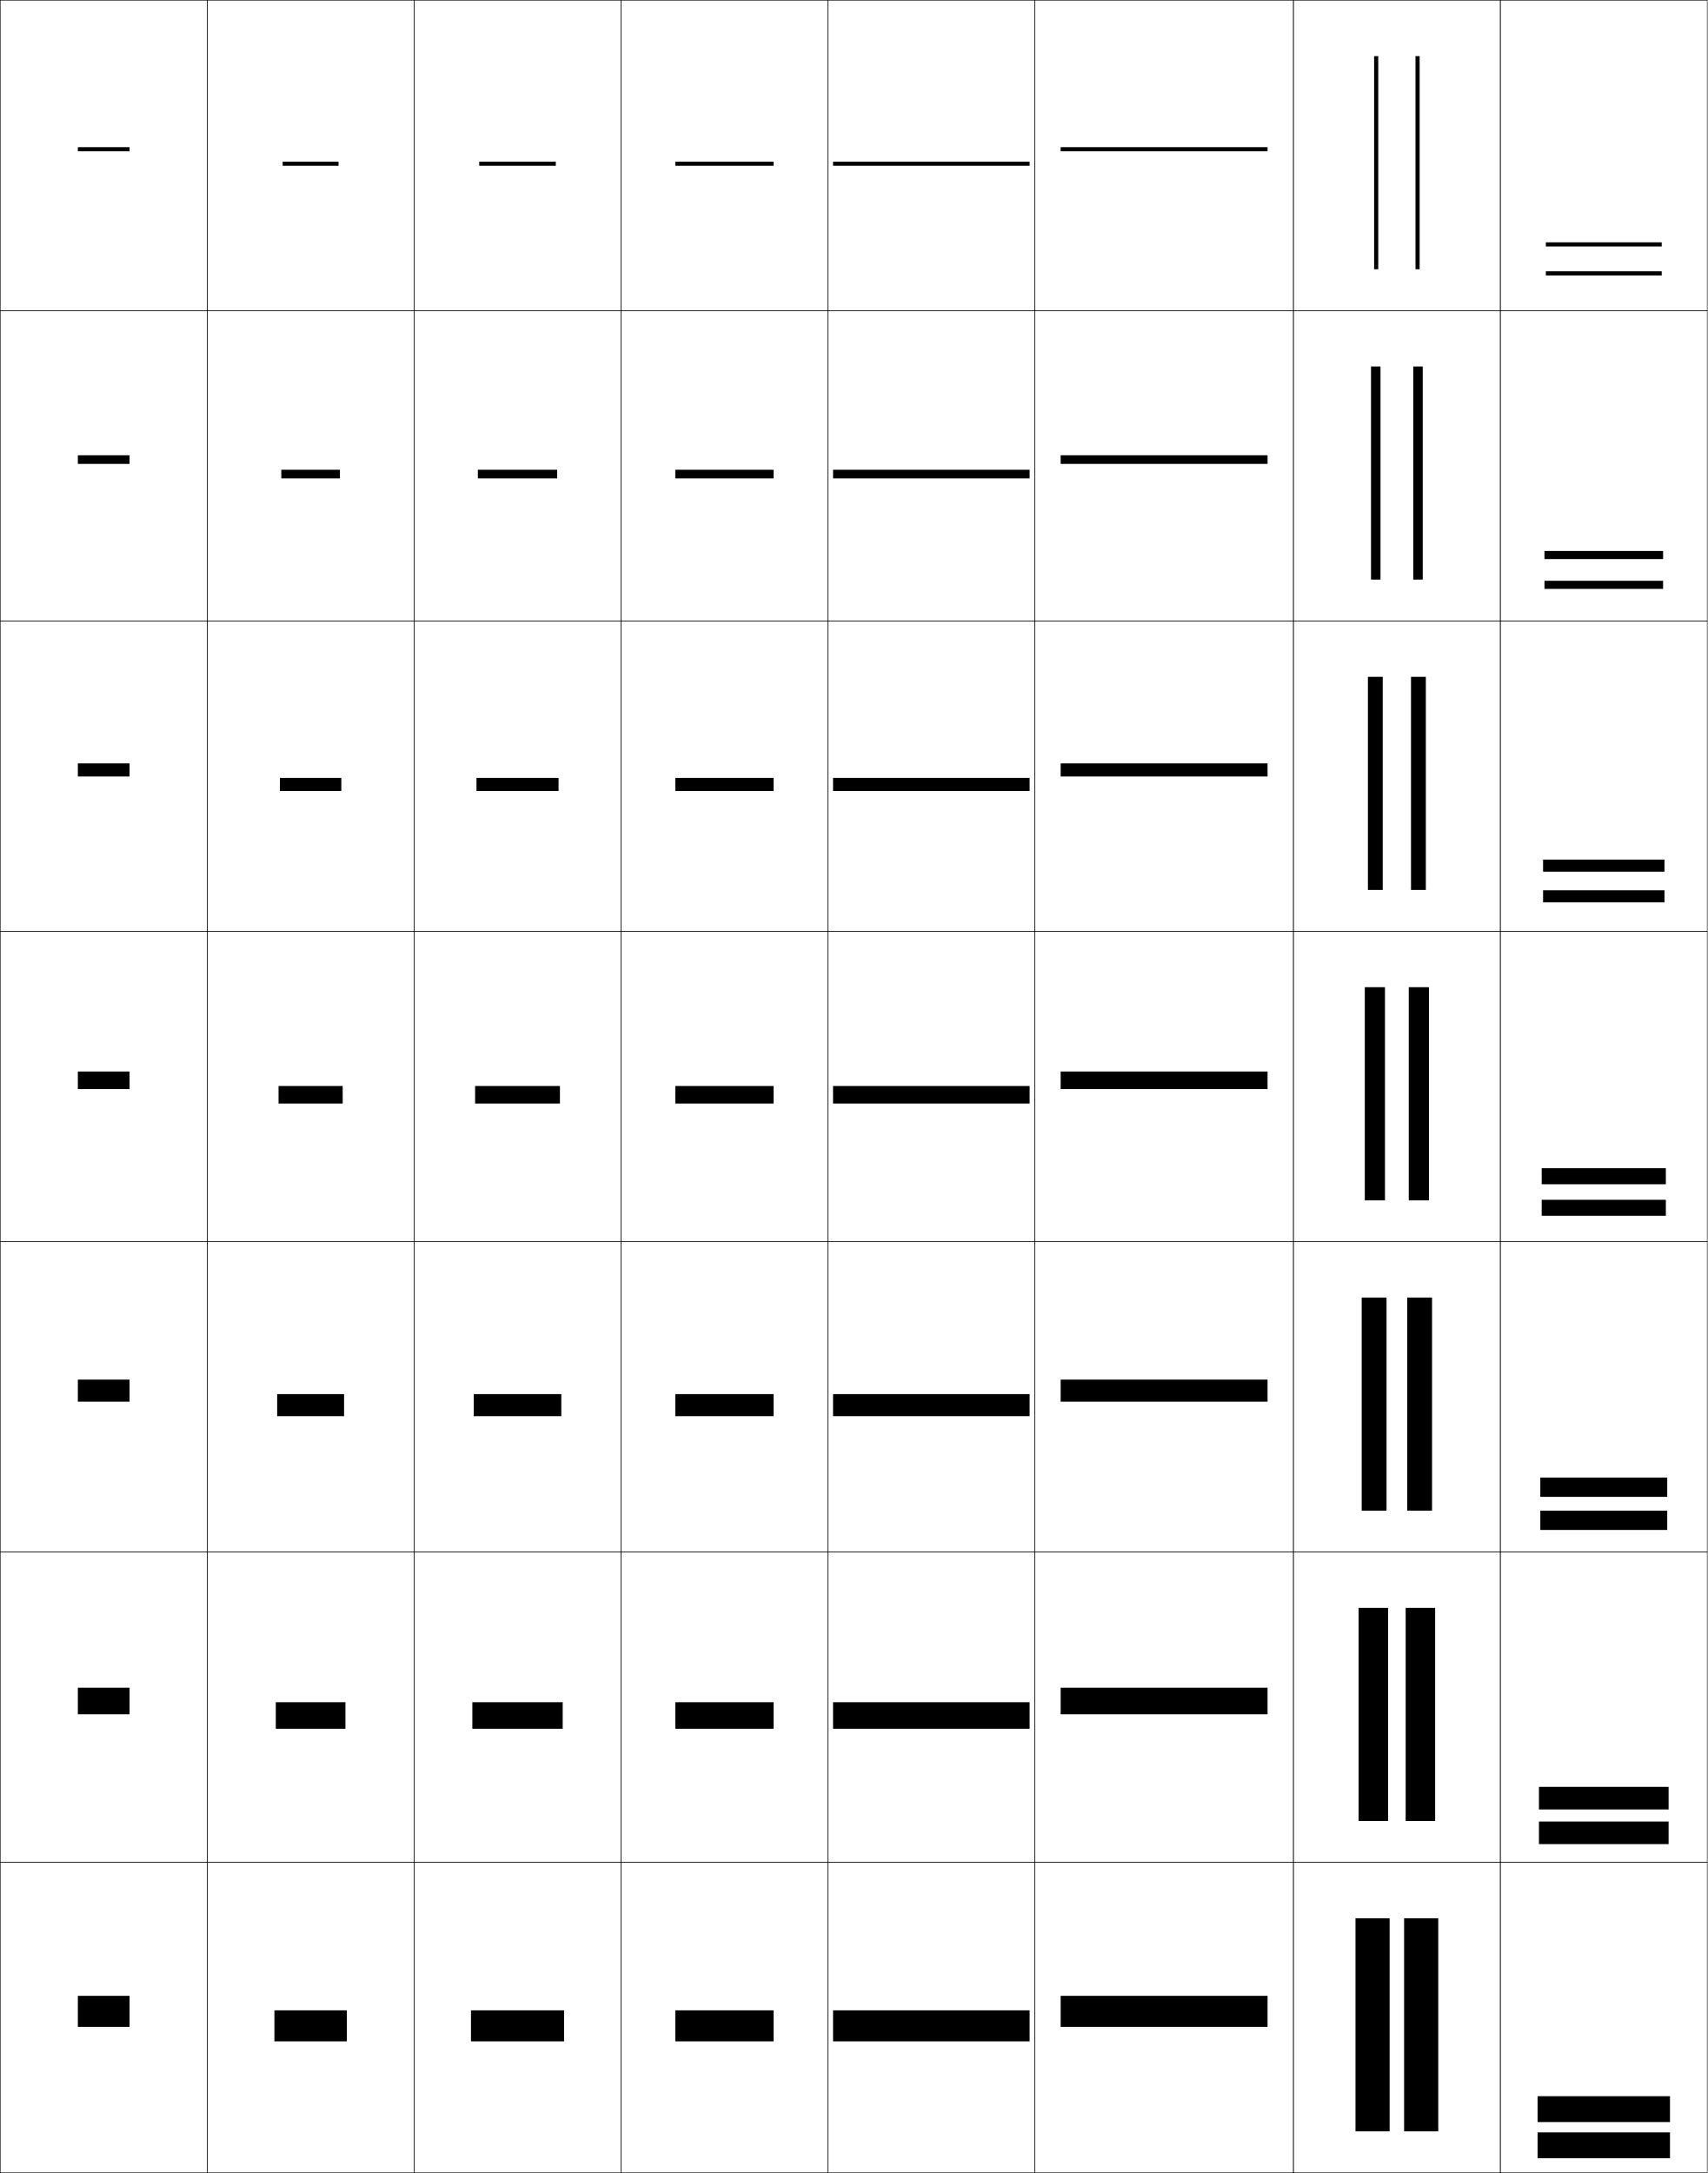
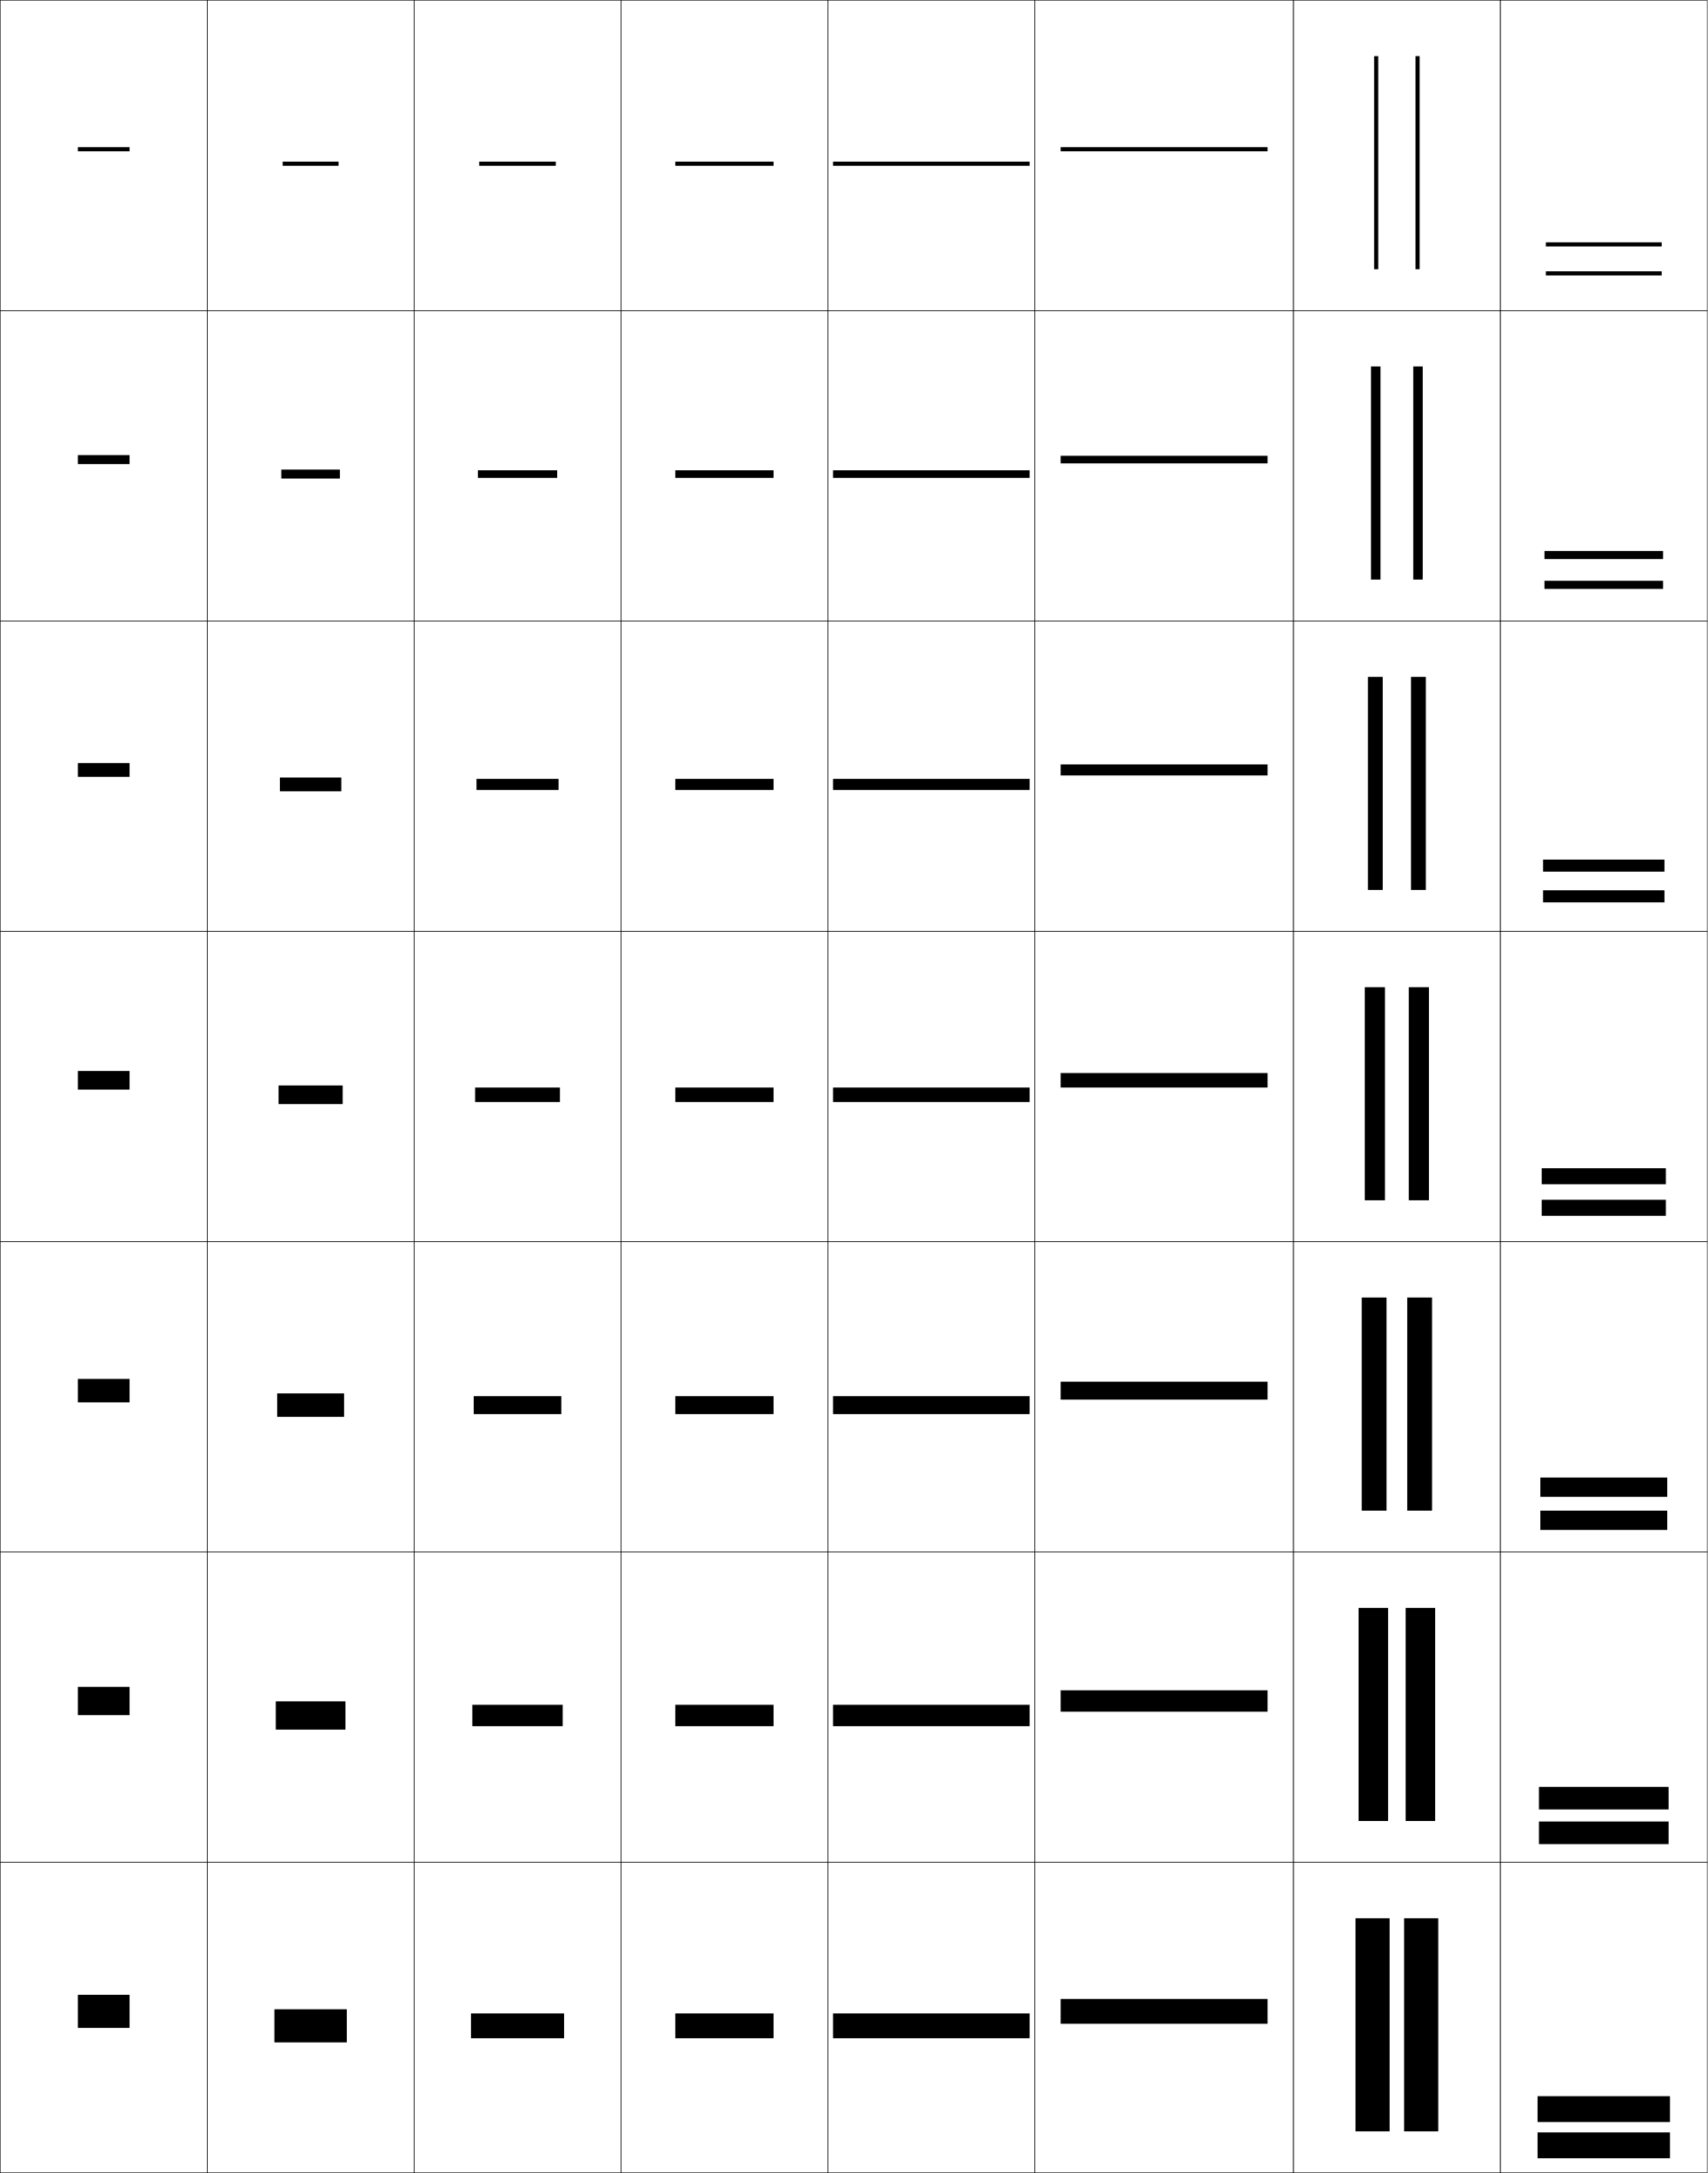
<svg xmlns="http://www.w3.org/2000/svg" width="825.25" height="1050.25" viewBox="0 0 825.25 1050.25" overflow="visible" enable-background="new 0 0 825.25 1050.25" xml:space="preserve">
  <g id="レイヤー1">
    <g>
      <rect x="0.125" y="0.125" fill="none" stroke="#000000" stroke-width="0.25" width="100" height="150" />
      <rect x="100.125" y="0.125" fill="none" stroke="#000000" stroke-width="0.25" width="100" height="150" />
      <rect x="200.125" y="0.125" fill="none" stroke="#000000" stroke-width="0.25" width="100" height="150" />
      <rect x="300.125" y="0.125" fill="none" stroke="#000000" stroke-width="0.25" width="100" height="150" />
      <rect x="400.125" y="0.125" fill="none" stroke="#000000" stroke-width="0.25" width="100" height="150" />
      <rect x="500.125" y="0.125" fill="none" stroke="#000000" stroke-width="0.25" width="125" height="150" />
      <rect x="625.125" y="0.125" fill="none" stroke="#000000" stroke-width="0.25" width="100" height="150" />
      <rect x="0.125" y="150.125" fill="none" stroke="#000000" stroke-width="0.25" width="100" height="150" />
      <rect x="100.125" y="150.125" fill="none" stroke="#000000" stroke-width="0.25" width="100" height="150" />
      <rect x="200.125" y="150.125" fill="none" stroke="#000000" stroke-width="0.25" width="100" height="150" />
      <rect x="300.125" y="150.125" fill="none" stroke="#000000" stroke-width="0.25" width="100" height="150" />
      <rect x="400.125" y="150.125" fill="none" stroke="#000000" stroke-width="0.25" width="100" height="150" />
      <rect x="500.125" y="150.125" fill="none" stroke="#000000" stroke-width="0.25" width="125" height="150" />
      <rect x="625.125" y="150.125" fill="none" stroke="#000000" stroke-width="0.25" width="100" height="150" />
      <rect x="0.125" y="300.125" fill="none" stroke="#000000" stroke-width="0.25" width="100" height="150" />
      <rect x="100.125" y="300.125" fill="none" stroke="#000000" stroke-width="0.25" width="100" height="150" />
      <rect x="200.125" y="300.125" fill="none" stroke="#000000" stroke-width="0.25" width="100" height="150" />
      <rect x="300.125" y="300.125" fill="none" stroke="#000000" stroke-width="0.25" width="100" height="150" />
      <rect x="400.125" y="300.125" fill="none" stroke="#000000" stroke-width="0.25" width="100" height="150" />
      <rect x="500.125" y="300.125" fill="none" stroke="#000000" stroke-width="0.25" width="125" height="150" />
      <rect x="625.125" y="300.125" fill="none" stroke="#000000" stroke-width="0.25" width="100" height="150" />
      <rect x="0.125" y="450.125" fill="none" stroke="#000000" stroke-width="0.25" width="100" height="150" />
      <rect x="100.125" y="450.125" fill="none" stroke="#000000" stroke-width="0.25" width="100" height="150" />
      <rect x="200.125" y="450.125" fill="none" stroke="#000000" stroke-width="0.25" width="100" height="150" />
      <rect x="300.125" y="450.125" fill="none" stroke="#000000" stroke-width="0.25" width="100" height="150" />
      <rect x="400.125" y="450.125" fill="none" stroke="#000000" stroke-width="0.25" width="100" height="150" />
      <rect x="500.125" y="450.125" fill="none" stroke="#000000" stroke-width="0.25" width="125" height="150" />
      <rect x="625.125" y="450.125" fill="none" stroke="#000000" stroke-width="0.25" width="100" height="150" />
      <rect x="0.125" y="600.125" fill="none" stroke="#000000" stroke-width="0.25" width="100" height="150" />
      <rect x="100.125" y="600.125" fill="none" stroke="#000000" stroke-width="0.25" width="100" height="150" />
      <rect x="200.125" y="600.125" fill="none" stroke="#000000" stroke-width="0.25" width="100" height="150" />
      <rect x="300.125" y="600.125" fill="none" stroke="#000000" stroke-width="0.25" width="100" height="150" />
      <rect x="400.125" y="600.125" fill="none" stroke="#000000" stroke-width="0.25" width="100" height="150" />
      <rect x="500.125" y="600.125" fill="none" stroke="#000000" stroke-width="0.25" width="125" height="150" />
      <rect x="625.125" y="600.125" fill="none" stroke="#000000" stroke-width="0.25" width="100" height="150" />
      <rect x="0.125" y="750.125" fill="none" stroke="#000000" stroke-width="0.25" width="100" height="150" />
      <rect x="100.125" y="750.125" fill="none" stroke="#000000" stroke-width="0.25" width="100" height="150" />
      <rect x="200.125" y="750.125" fill="none" stroke="#000000" stroke-width="0.25" width="100" height="150" />
      <rect x="300.125" y="750.125" fill="none" stroke="#000000" stroke-width="0.25" width="100" height="150" />
      <rect x="400.125" y="750.125" fill="none" stroke="#000000" stroke-width="0.25" width="100" height="150" />
      <rect x="500.125" y="750.125" fill="none" stroke="#000000" stroke-width="0.25" width="125" height="150" />
      <rect x="625.125" y="750.125" fill="none" stroke="#000000" stroke-width="0.25" width="100" height="150" />
      <rect x="0.125" y="900.125" fill="none" stroke="#000000" stroke-width="0.25" width="100" height="150" />
      <rect x="100.125" y="900.125" fill="none" stroke="#000000" stroke-width="0.25" width="100" height="150" />
      <rect x="200.125" y="900.125" fill="none" stroke="#000000" stroke-width="0.25" width="100" height="150" />
      <rect x="300.125" y="900.125" fill="none" stroke="#000000" stroke-width="0.25" width="100" height="150" />
      <rect x="400.125" y="900.125" fill="none" stroke="#000000" stroke-width="0.25" width="100" height="150" />
      <rect x="500.125" y="900.125" fill="none" stroke="#000000" stroke-width="0.25" width="125" height="150" />
      <rect x="625.125" y="900.125" fill="none" stroke="#000000" stroke-width="0.25" width="100" height="150" />
      <rect x="725.125" y="0.125" fill="none" stroke="#000000" stroke-width="0.25" width="100" height="150" />
      <rect x="725.125" y="150.125" fill="none" stroke="#000000" stroke-width="0.25" width="100" height="150" />
      <rect x="725.125" y="300.125" fill="none" stroke="#000000" stroke-width="0.25" width="100" height="150" />
      <rect x="725.125" y="450.125" fill="none" stroke="#000000" stroke-width="0.25" width="100" height="150" />
      <rect x="725.125" y="600.125" fill="none" stroke="#000000" stroke-width="0.25" width="100" height="150" />
      <rect x="725.125" y="750.125" fill="none" stroke="#000000" stroke-width="0.25" width="100" height="150" />
      <rect x="725.125" y="900.125" fill="none" stroke="#000000" stroke-width="0.25" width="100" height="150" />
    </g>
    <g>
-       <rect x="132.625" y="971.625" width="35" height="15" />
-       <rect x="133.291" y="822.708" width="33.667" height="12.834" />
-       <rect x="133.958" y="673.792" width="32.333" height="10.666" />
-       <rect x="134.625" y="524.875" width="31" height="8.5" />
-       <rect x="135.292" y="375.958" width="29.667" height="6.333" />
-       <rect x="135.958" y="227.042" width="28.333" height="4.167" />
+       <rect x="132.625" y="971.125" width="35" height="16" />
+       <rect x="133.291" y="822.291" width="33.667" height="13.667" />
+       <rect x="133.958" y="673.458" width="32.333" height="11.334" />
+       <rect x="134.625" y="524.625" width="31" height="9" />
+       <rect x="135.292" y="375.792" width="29.667" height="6.667" />
+       <rect x="135.958" y="226.958" width="28.333" height="4.333" />
      <rect x="136.625" y="78.125" width="27" height="2" />
    </g>
    <g>
-       <rect x="227.625" y="971.625" width="45" height="15" />
-       <rect x="228.292" y="822.708" width="43.667" height="12.834" />
-       <rect x="228.958" y="673.792" width="42.333" height="10.666" />
-       <rect x="229.625" y="524.875" width="41" height="8.5" />
-       <rect x="230.292" y="375.958" width="39.667" height="6.333" />
-       <rect x="230.958" y="227.042" width="38.333" height="4.167" />
+       <rect x="227.625" y="973.125" width="45" height="12" />
+       <rect x="228.292" y="823.958" width="43.667" height="10.334" />
+       <rect x="228.958" y="674.792" width="42.333" height="8.666" />
+       <rect x="229.625" y="525.625" width="41" height="7" />
+       <rect x="230.292" y="376.458" width="39.667" height="5.333" />
+       <rect x="230.958" y="227.292" width="38.333" height="3.667" />
      <rect x="231.625" y="78.125" width="37" height="2" />
    </g>
    <g>
      <g>
        <rect x="655.125" y="927.125" width="16.5" height="103" />
        <rect x="678.625" y="927.125" width="16.5" height="103" />
      </g>
      <g>
        <rect x="656.625" y="777.125" width="14.25" height="103" />
        <rect x="679.375" y="777.125" width="14.25" height="103" />
      </g>
      <g>
        <rect x="658.125" y="627.125" width="12" height="103" />
        <rect x="680.125" y="627.125" width="12" height="103" />
      </g>
      <g>
        <rect x="659.625" y="477.125" width="9.75" height="103" />
        <rect x="680.875" y="477.125" width="9.75" height="103" />
      </g>
      <g>
        <rect x="661.125" y="327.125" width="7.166" height="103" />
        <rect x="681.958" y="327.125" width="7.167" height="103" />
      </g>
      <g>
        <rect x="662.625" y="177.125" width="4.583" height="103" />
        <rect x="683.042" y="177.125" width="4.583" height="103" />
      </g>
      <g>
        <rect x="664.125" y="27.125" width="2" height="103" />
        <rect x="684.125" y="27.125" width="2" height="103" />
      </g>
    </g>
    <g>
      <g>
        <rect x="743.125" y="1013.125" width="64" height="12.5" />
        <rect x="743.125" y="1030.625" width="64" height="12.5" />
      </g>
      <g>
        <rect x="743.791" y="863.625" width="62.667" height="10.917" />
        <rect x="743.791" y="880.375" width="62.667" height="10.916" />
      </g>
      <g>
        <rect x="744.458" y="714.125" width="61.334" height="9.333" />
        <rect x="744.458" y="730.125" width="61.334" height="9.333" />
      </g>
      <g>
        <rect x="745.125" y="564.625" width="60" height="7.75" />
        <rect x="745.125" y="579.875" width="60" height="7.75" />
      </g>
      <g>
        <rect x="745.791" y="415.458" width="58.667" height="5.833" />
        <rect x="745.791" y="430.291" width="58.667" height="5.834" />
      </g>
      <g>
        <rect x="746.458" y="266.292" width="57.334" height="3.917" />
        <rect x="746.458" y="280.708" width="57.334" height="3.917" />
      </g>
      <g>
        <rect x="747.125" y="117.125" width="56" height="2" />
        <rect x="747.125" y="131.125" width="56" height="2" />
      </g>
    </g>
    <g>
-       <rect x="402.625" y="971.625" width="95" height="15" />
-       <rect x="402.625" y="822.708" width="95" height="12.834" />
-       <rect x="402.625" y="673.792" width="95" height="10.666" />
-       <rect x="402.625" y="524.875" width="95" height="8.5" />
-       <rect x="402.625" y="375.958" width="95" height="6.333" />
-       <rect x="402.625" y="227.042" width="95" height="4.167" />
+       <rect x="402.625" y="973.125" width="95" height="12" />
+       <rect x="402.625" y="823.958" width="95" height="10.334" />
+       <rect x="402.625" y="674.792" width="95" height="8.666" />
+       <rect x="402.625" y="525.625" width="95" height="7" />
+       <rect x="402.625" y="376.458" width="95" height="5.333" />
+       <rect x="402.625" y="227.292" width="95" height="3.667" />
      <rect x="402.625" y="78.125" width="95" height="2" />
    </g>
    <g>
-       <rect x="326.375" y="971.625" width="47.5" height="15" />
-       <rect x="326.375" y="822.708" width="47.5" height="12.834" />
-       <rect x="326.375" y="673.792" width="47.5" height="10.666" />
-       <rect x="326.375" y="524.875" width="47.5" height="8.5" />
-       <rect x="326.375" y="375.958" width="47.5" height="6.333" />
-       <rect x="326.375" y="227.042" width="47.5" height="4.167" />
+       <rect x="326.375" y="973.125" width="47.5" height="12" />
+       <rect x="326.375" y="823.958" width="47.5" height="10.334" />
+       <rect x="326.375" y="674.792" width="47.5" height="8.666" />
+       <rect x="326.375" y="525.625" width="47.5" height="7" />
+       <rect x="326.375" y="376.458" width="47.5" height="5.333" />
+       <rect x="326.375" y="227.292" width="47.5" height="3.667" />
      <rect x="326.375" y="78.125" width="47.5" height="2" />
    </g>
    <g>
-       <rect x="512.625" y="964.625" width="100" height="15" />
-       <rect x="512.625" y="815.708" width="100" height="12.833" />
-       <rect x="512.625" y="666.792" width="100" height="10.666" />
-       <rect x="512.625" y="517.875" width="100" height="8.5" />
-       <rect x="512.625" y="368.958" width="100" height="6.333" />
-       <rect x="512.625" y="220.042" width="100" height="4.167" />
+       <rect x="512.625" y="966.125" width="100" height="12" />
+       <rect x="512.625" y="816.958" width="100" height="10.333" />
+       <rect x="512.625" y="667.792" width="100" height="8.666" />
+       <rect x="512.625" y="518.625" width="100" height="7" />
+       <rect x="512.625" y="369.458" width="100" height="5.333" />
+       <rect x="512.625" y="220.292" width="100" height="3.667" />
      <rect x="512.625" y="71.125" width="100" height="2" />
    </g>
    <g>
-       <rect x="37.625" y="964.625" width="25" height="15" />
-       <rect x="37.625" y="815.708" width="25" height="12.833" />
-       <rect x="37.625" y="666.792" width="25" height="10.666" />
-       <rect x="37.625" y="517.875" width="25" height="8.5" />
-       <rect x="37.625" y="368.958" width="25" height="6.333" />
-       <rect x="37.625" y="220.042" width="25" height="4.167" />
+       <rect x="37.625" y="964.125" width="25" height="16" />
+       <rect x="37.625" y="815.292" width="25" height="13.666" />
+       <rect x="37.625" y="666.458" width="25" height="11.334" />
+       <rect x="37.625" y="517.625" width="25" height="9" />
+       <rect x="37.625" y="368.791" width="25" height="6.667" />
+       <rect x="37.625" y="219.958" width="25" height="4.333" />
      <rect x="37.625" y="71.125" width="25" height="2" />
    </g>
  </g>
</svg>
